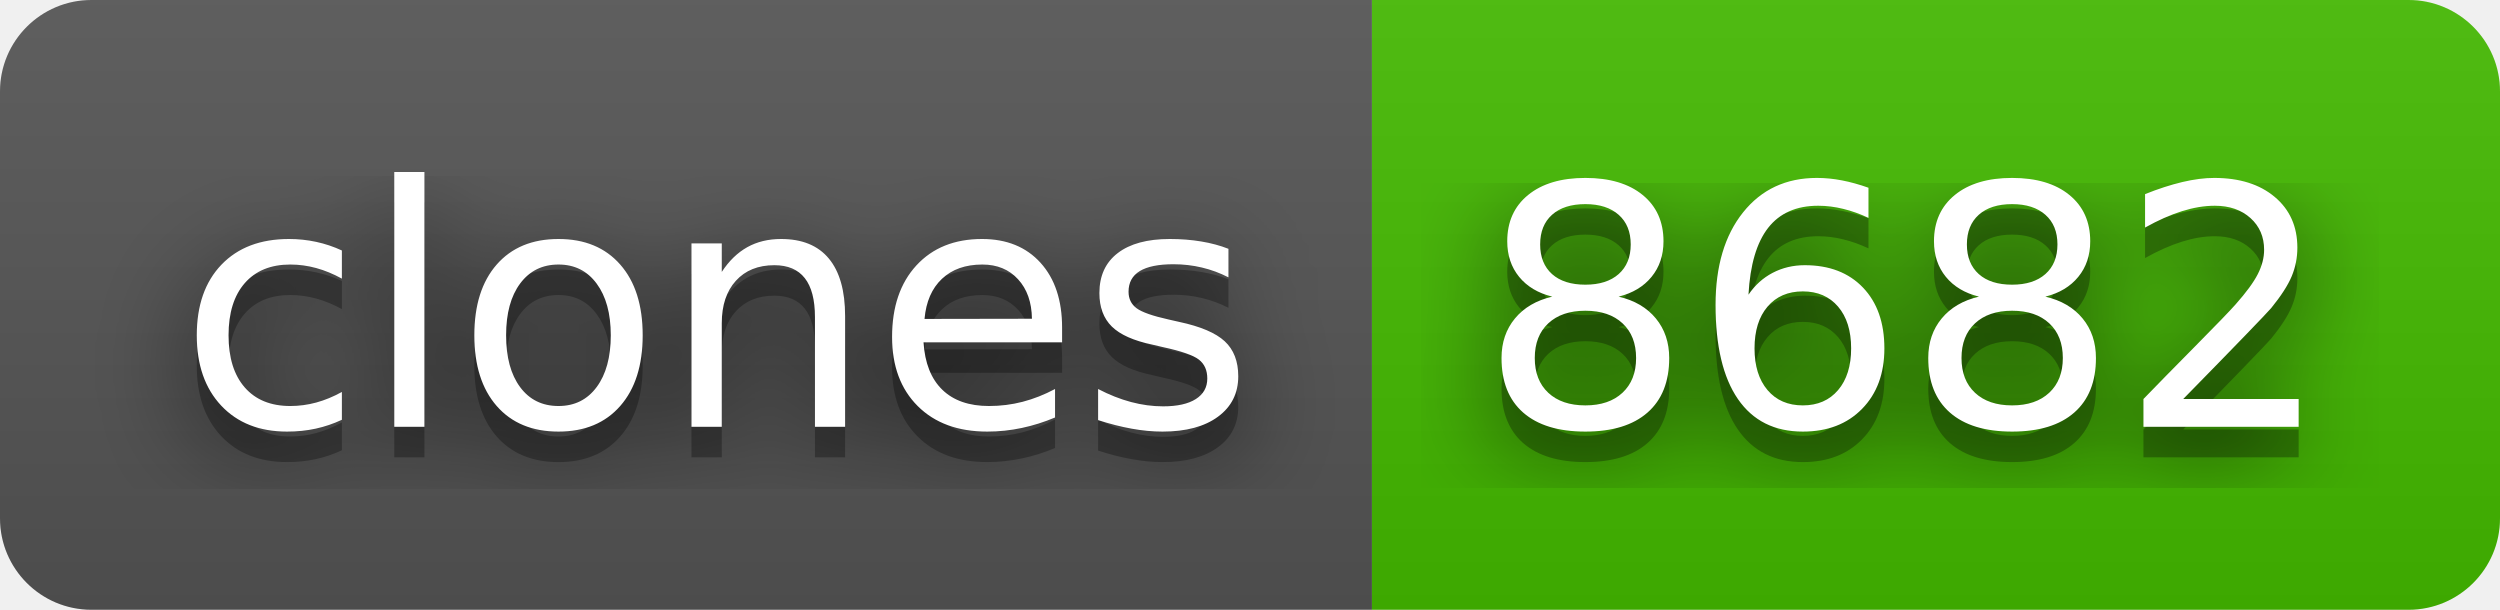
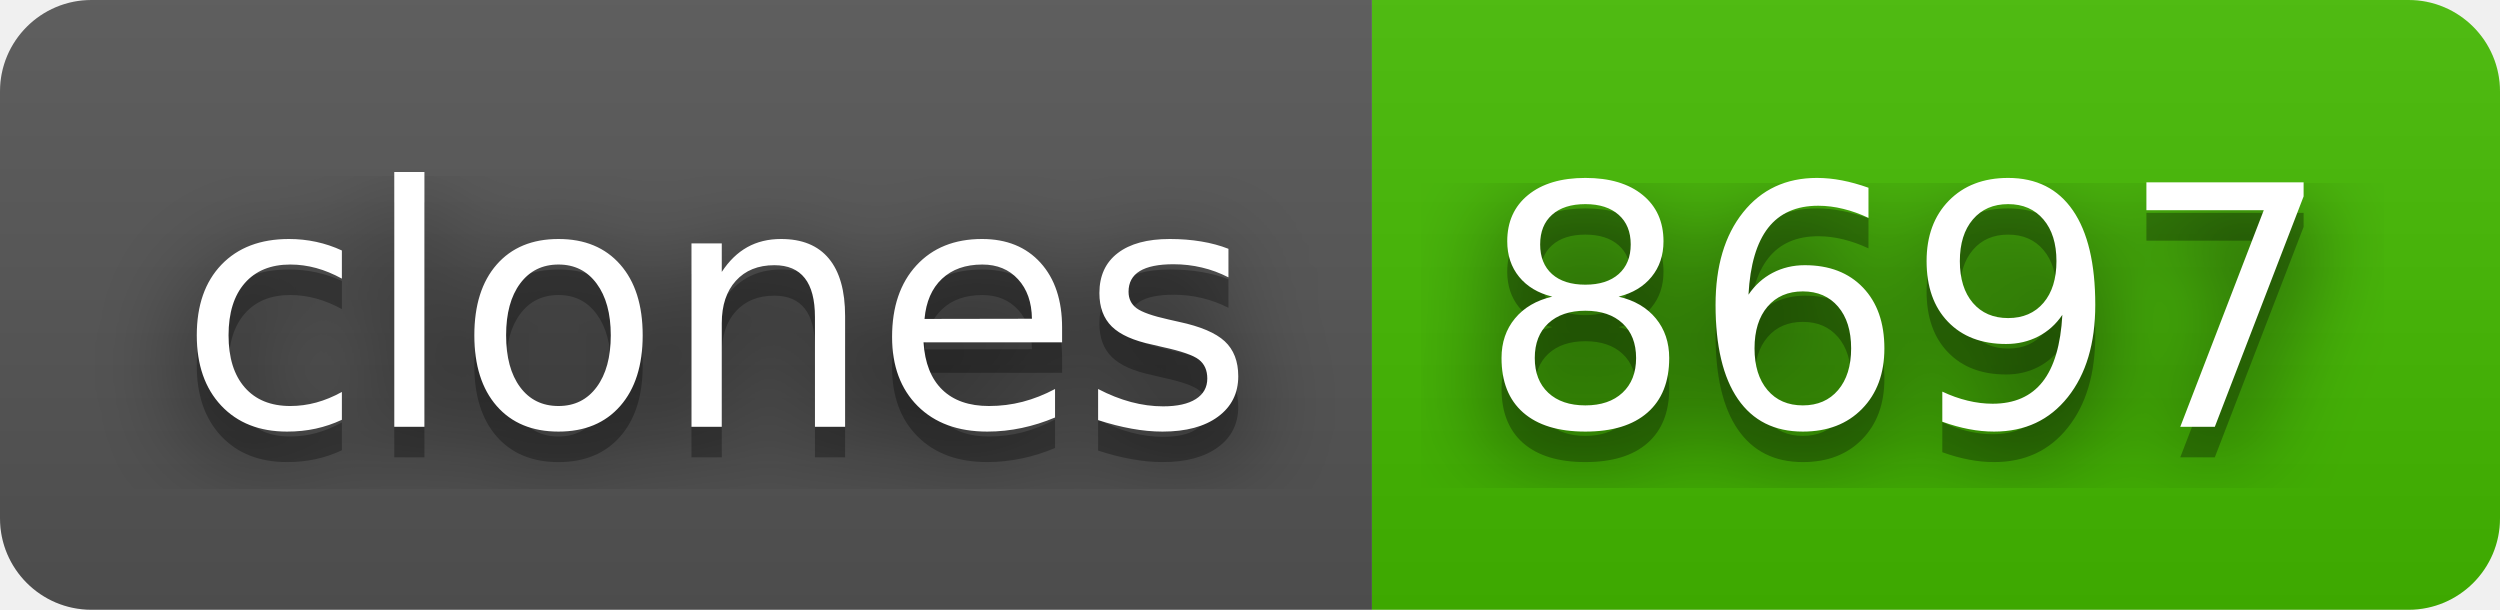
- <svg xmlns="http://www.w3.org/2000/svg" width="82" height="20" role="img" aria-label="clones: 8682">
+ <svg xmlns="http://www.w3.org/2000/svg" width="82" height="20" role="img" aria-label="clones: 8697">
  <filter id="blur">
    <feGaussianBlur stdDeviation="16" />
  </filter>
  <linearGradient id="s" x2="0" y2="100%">
    <stop offset="0" stop-color="#bbb" stop-opacity=".1" />
    <stop offset="1" stop-opacity=".1" />
  </linearGradient>
  <clipPath id="r">
    <rect width="82" height="20" rx="3" />
  </clipPath>
  <g clip-path="url(#r)">
    <rect width="45" height="20" fill="#555" />
    <rect x="45" width="37" height="20" fill="#4b0" />
    <rect width="82" height="20" fill="url(#s)" />
  </g>
  <g fill="#fff" text-anchor="middle" font-family="Verdana,Geneva,DejaVu Sans,sans-serif" text-rendering="geometricPrecision" font-size="110">
    <g transform="scale(.1)">
      <g aria-hidden="true" fill="#010101">
        <text x="235" y="150" fill-opacity=".8" filter="url(#blur)" textLength="350">clones</text>
        <text x="235" y="150" fill-opacity=".3" textLength="350">clones</text>
      </g>
      <text x="235" y="140" textLength="350">clones</text>
    </g>
    <g transform="scale(.1)">
      <g aria-hidden="true" fill="#010101">
-         <text x="625" y="150" fill-opacity=".8" filter="url(#blur)" textLength="270">8682</text>
-         <text x="625" y="150" fill-opacity=".3" textLength="270">8682</text>
+         <text x="625" y="150" fill-opacity=".8" filter="url(#blur)" textLength="270">8697</text>
+         <text x="625" y="150" fill-opacity=".3" textLength="270">8697</text>
      </g>
-       <text x="625" y="140" textLength="270">8682</text>
+       <text x="625" y="140" textLength="270">8697</text>
    </g>
  </g>
</svg>
